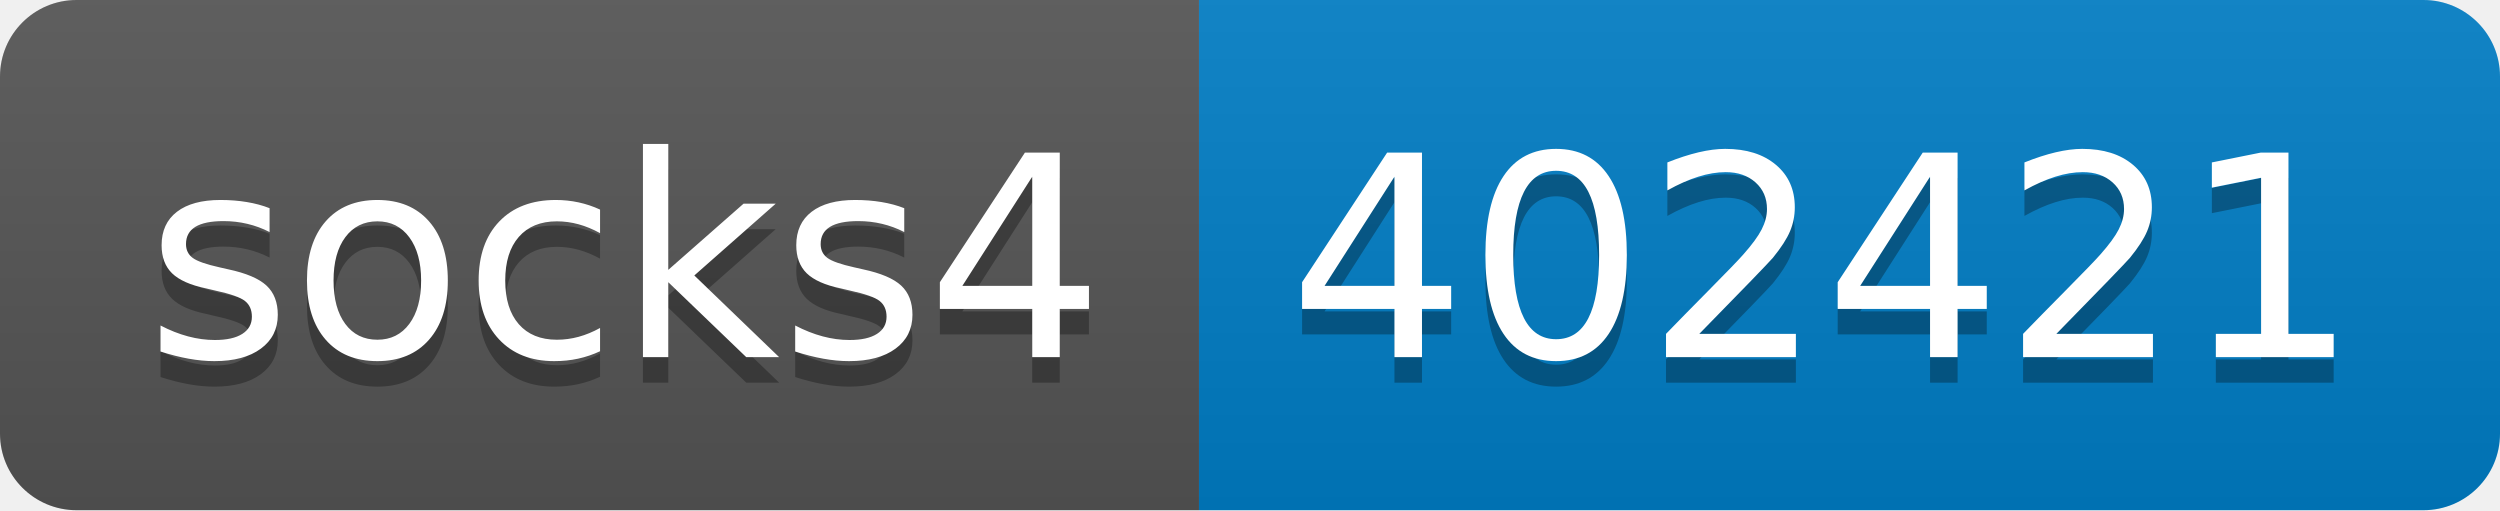
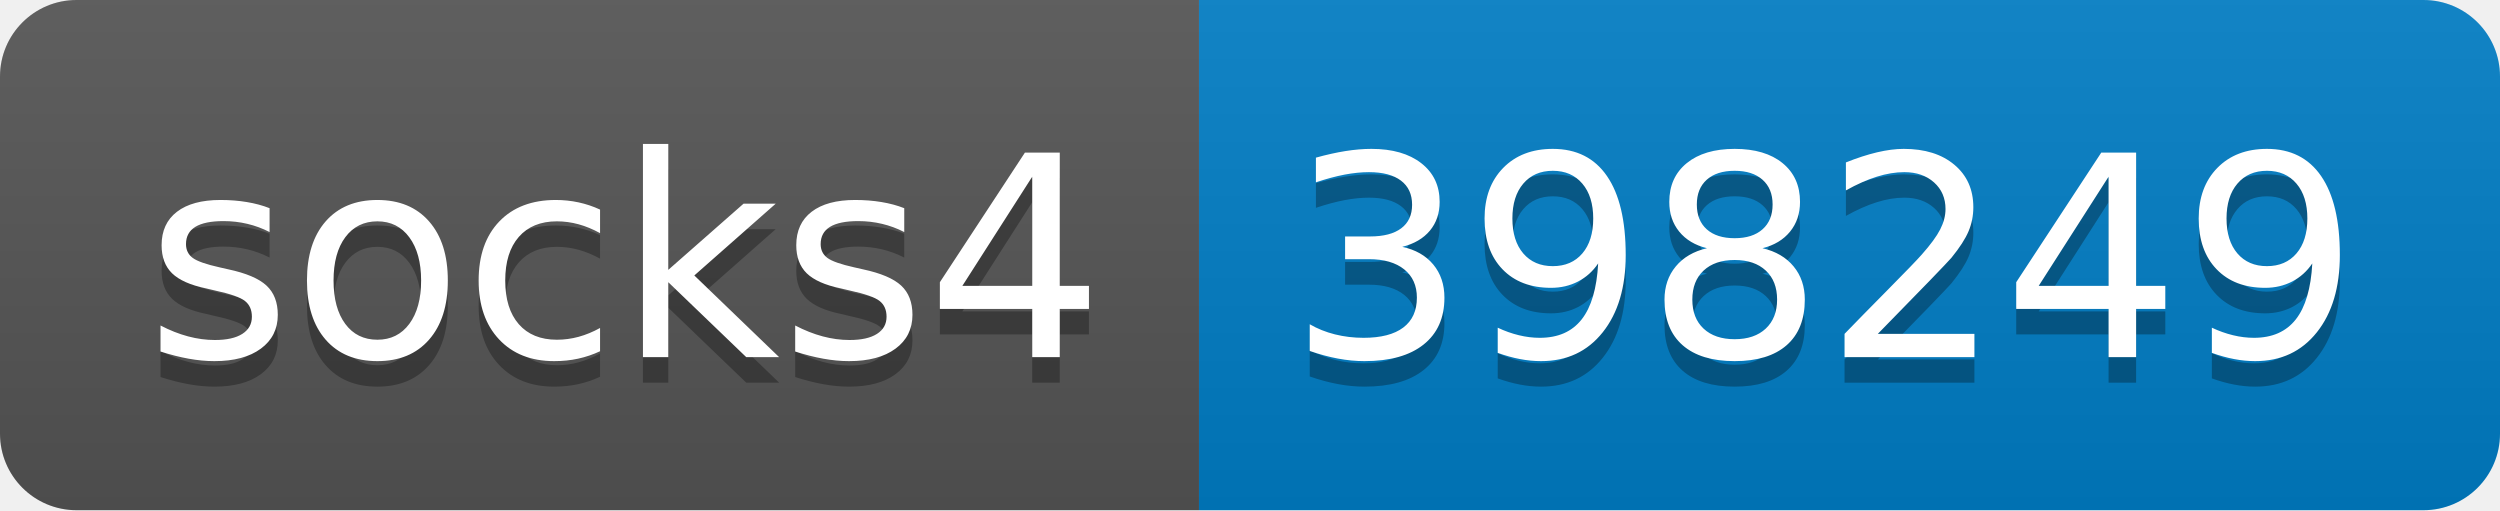
- <svg xmlns="http://www.w3.org/2000/svg" width="98" height="20" role="img" aria-label="socks4: 402421">
+ <svg xmlns="http://www.w3.org/2000/svg" width="98" height="20" role="img" aria-label="socks4: 398249">
  <linearGradient id="s" x2="0" y2="100%">
    <stop offset="0" stop-color="#bbb" stop-opacity=".1" />
    <stop offset="1" stop-opacity=".1" />
  </linearGradient>
  <clipPath id="r">
    <rect width="98" height="20" rx="3" fill="#fff" />
  </clipPath>
  <g clip-path="url(#r)">
    <rect width="47" height="20" fill="#555" />
    <rect x="47" width="51" height="20" fill="#007ec6" />
    <rect width="98" height="20" fill="url(#s)" />
  </g>
  <g fill="#fff" text-anchor="middle" font-family="Verdana,Geneva,DejaVu Sans,sans-serif" text-rendering="geometricPrecision" font-size="110">
    <text aria-hidden="true" x="245" y="150" fill="#010101" fill-opacity=".3" transform="scale(.1)" textLength="370">socks4</text>
    <text x="245" y="140" transform="scale(.1)" fill="#fff" textLength="370">socks4</text>
-     <text aria-hidden="true" x="715" y="150" fill="#010101" fill-opacity=".3" transform="scale(.1)" textLength="410">402421</text>
-     <text x="715" y="140" transform="scale(.1)" fill="#fff" textLength="410">402421</text>
+     <text aria-hidden="true" x="715" y="150" fill="#010101" fill-opacity=".3" transform="scale(.1)" textLength="410">398249</text>
+     <text x="715" y="140" transform="scale(.1)" fill="#fff" textLength="410">398249</text>
  </g>
</svg>
